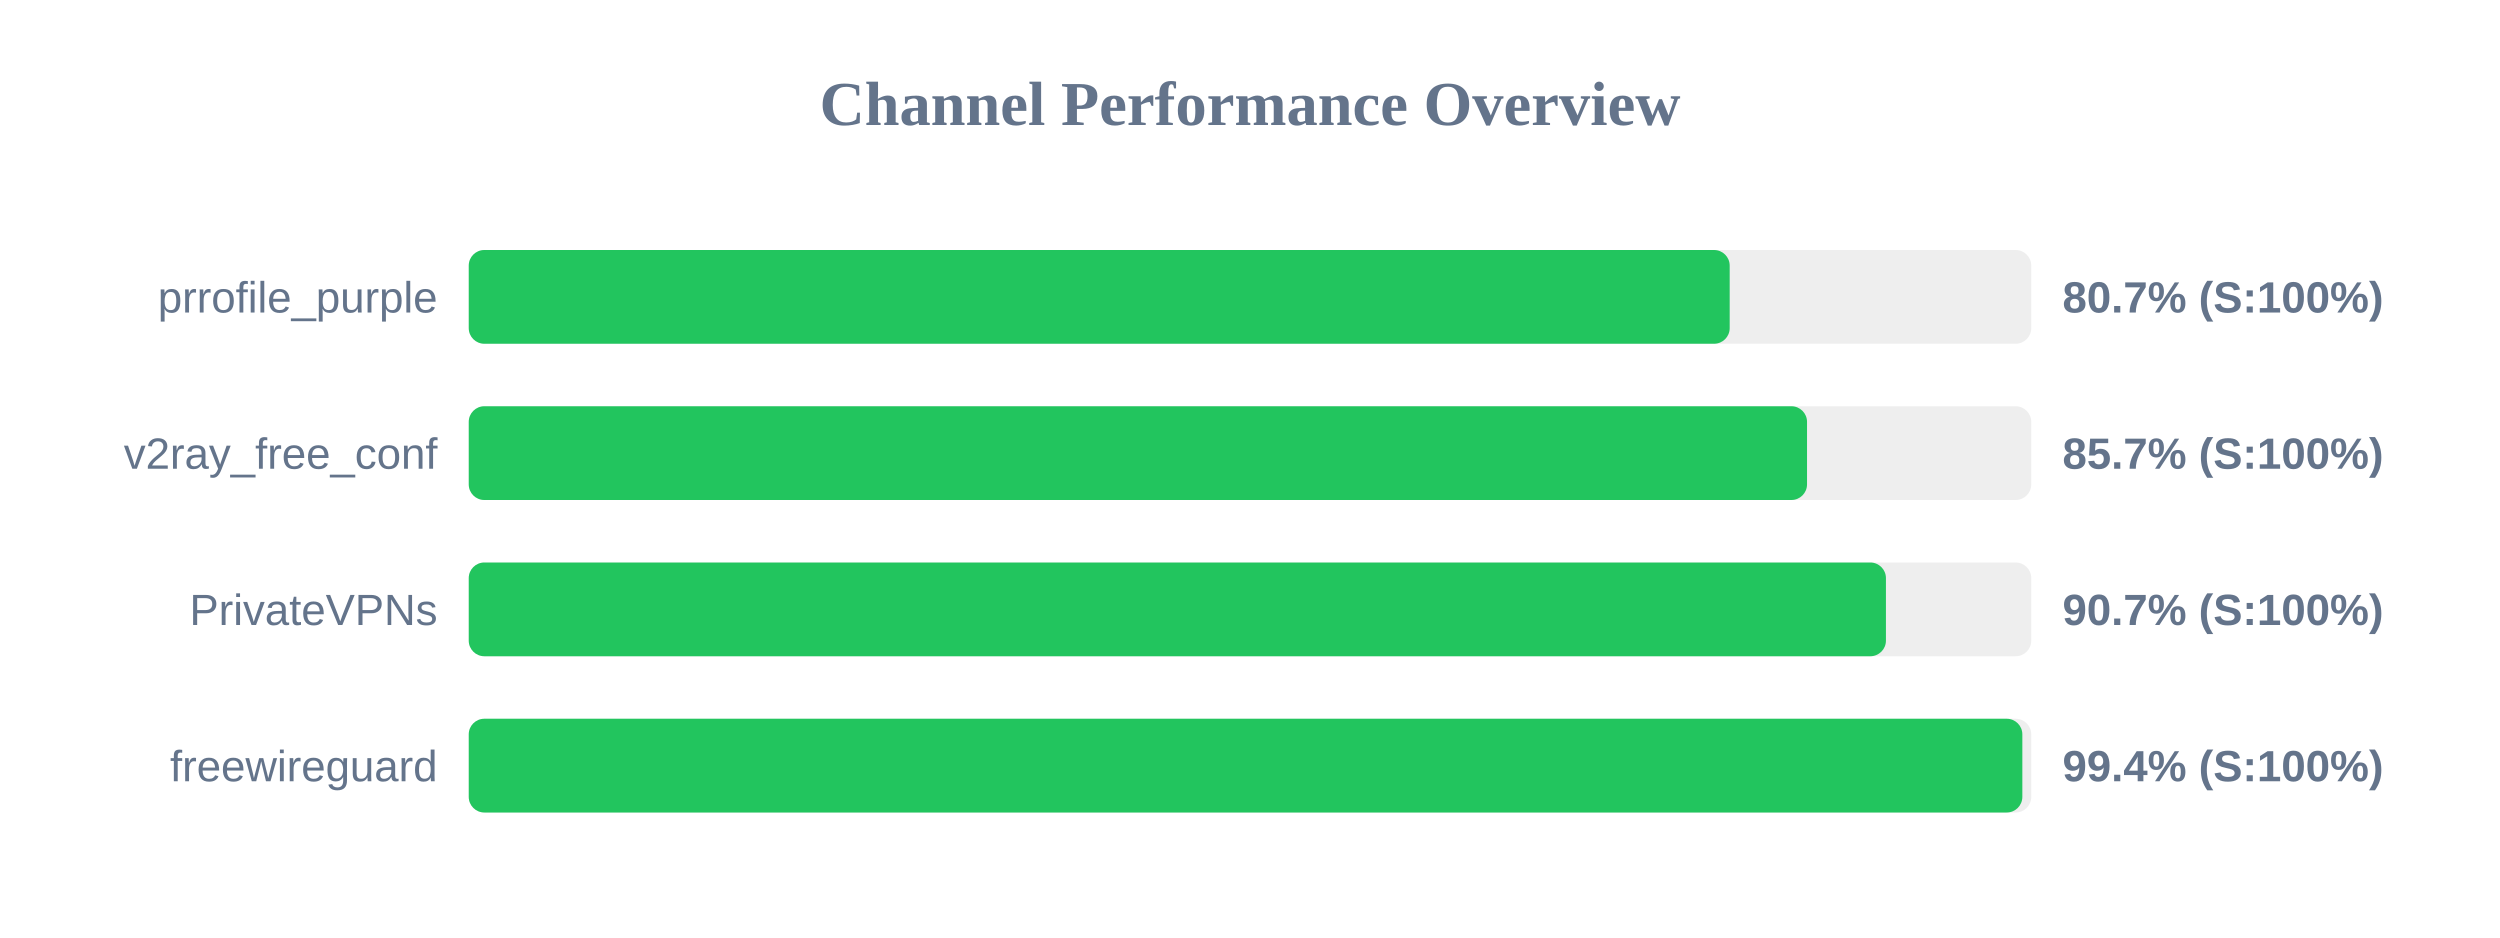
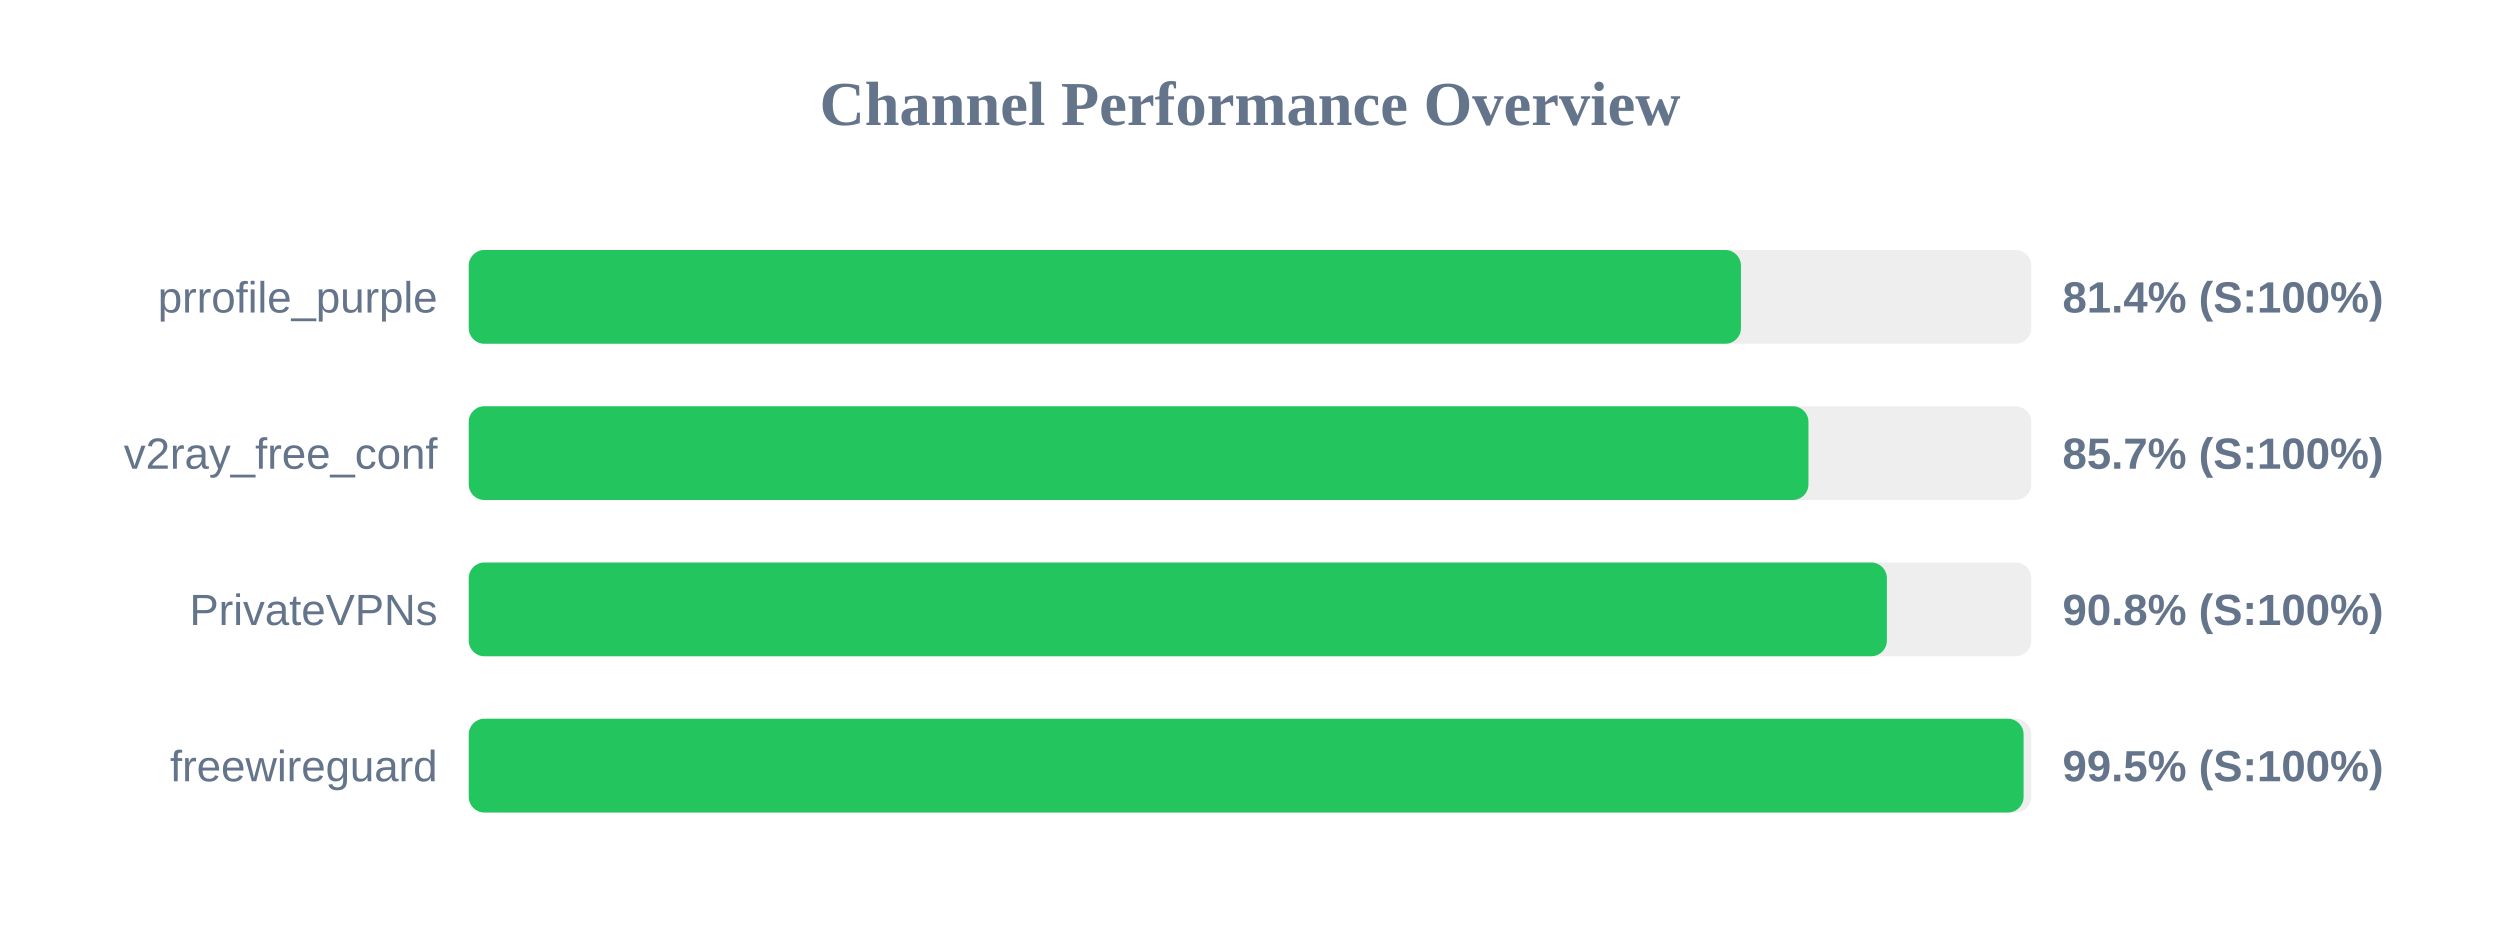
<svg xmlns="http://www.w3.org/2000/svg" width="800" height="300" version="1.1">
  <style>
        .row { font: 14px Arial; fill: #64748b; }
        .score { font: bold 14px Arial; fill: #64748b; }
    </style>
  <text x="400" y="40" text-anchor="middle" font-size="20px" font-weight="bold" fill="#64748b">Channel Performance Overview</text>
  <rect x="150" y="80" width="500" height="30" fill="#eee" rx="5" />
-   <rect x="150" y="80" width="403.5" height="30" fill="#22c55e" rx="5" />
+   <rect x="150" y="80" width="407.1" height="30" fill="#22c55e" rx="5" />
  <text x="140" y="100" text-anchor="end" class="row">prrofile_purple</text>
-   <text x="660" y="100" text-anchor="start" class="score">80.7% (S:100%)</text>
+   <text x="660" y="100" text-anchor="start" class="score">81.4% (S:100%)</text>
  <rect x="150" y="130" width="500" height="30" fill="#eee" rx="5" />
-   <rect x="150" y="130" width="428.25" height="30" fill="#22c55e" rx="5" />
+   <rect x="150" y="130" width="428.7" height="30" fill="#22c55e" rx="5" />
  <text x="140" y="150" text-anchor="end" class="row">v2ray_free_conf</text>
  <text x="660" y="150" text-anchor="start" class="score">85.7% (S:100%)</text>
  <rect x="150" y="180" width="500" height="30" fill="#eee" rx="5" />
-   <rect x="150" y="180" width="453.5" height="30" fill="#22c55e" rx="5" />
+   <rect x="150" y="180" width="453.8" height="30" fill="#22c55e" rx="5" />
  <text x="140" y="200" text-anchor="end" class="row">PrivateVPNs</text>
-   <text x="660" y="200" text-anchor="start" class="score">90.7% (S:100%)</text>
+   <text x="660" y="200" text-anchor="start" class="score">90.8% (S:100%)</text>
  <rect x="150" y="230" width="500" height="30" fill="#eee" rx="5" />
-   <rect x="150" y="230" width="497.15" height="30" fill="#22c55e" rx="5" />
+   <rect x="150" y="230" width="497.55" height="30" fill="#22c55e" rx="5" />
  <text x="140" y="250" text-anchor="end" class="row">freewireguard</text>
-   <text x="660" y="250" text-anchor="start" class="score">99.4% (S:100%)</text>
+   <text x="660" y="250" text-anchor="start" class="score">99.5% (S:100%)</text>
</svg>
